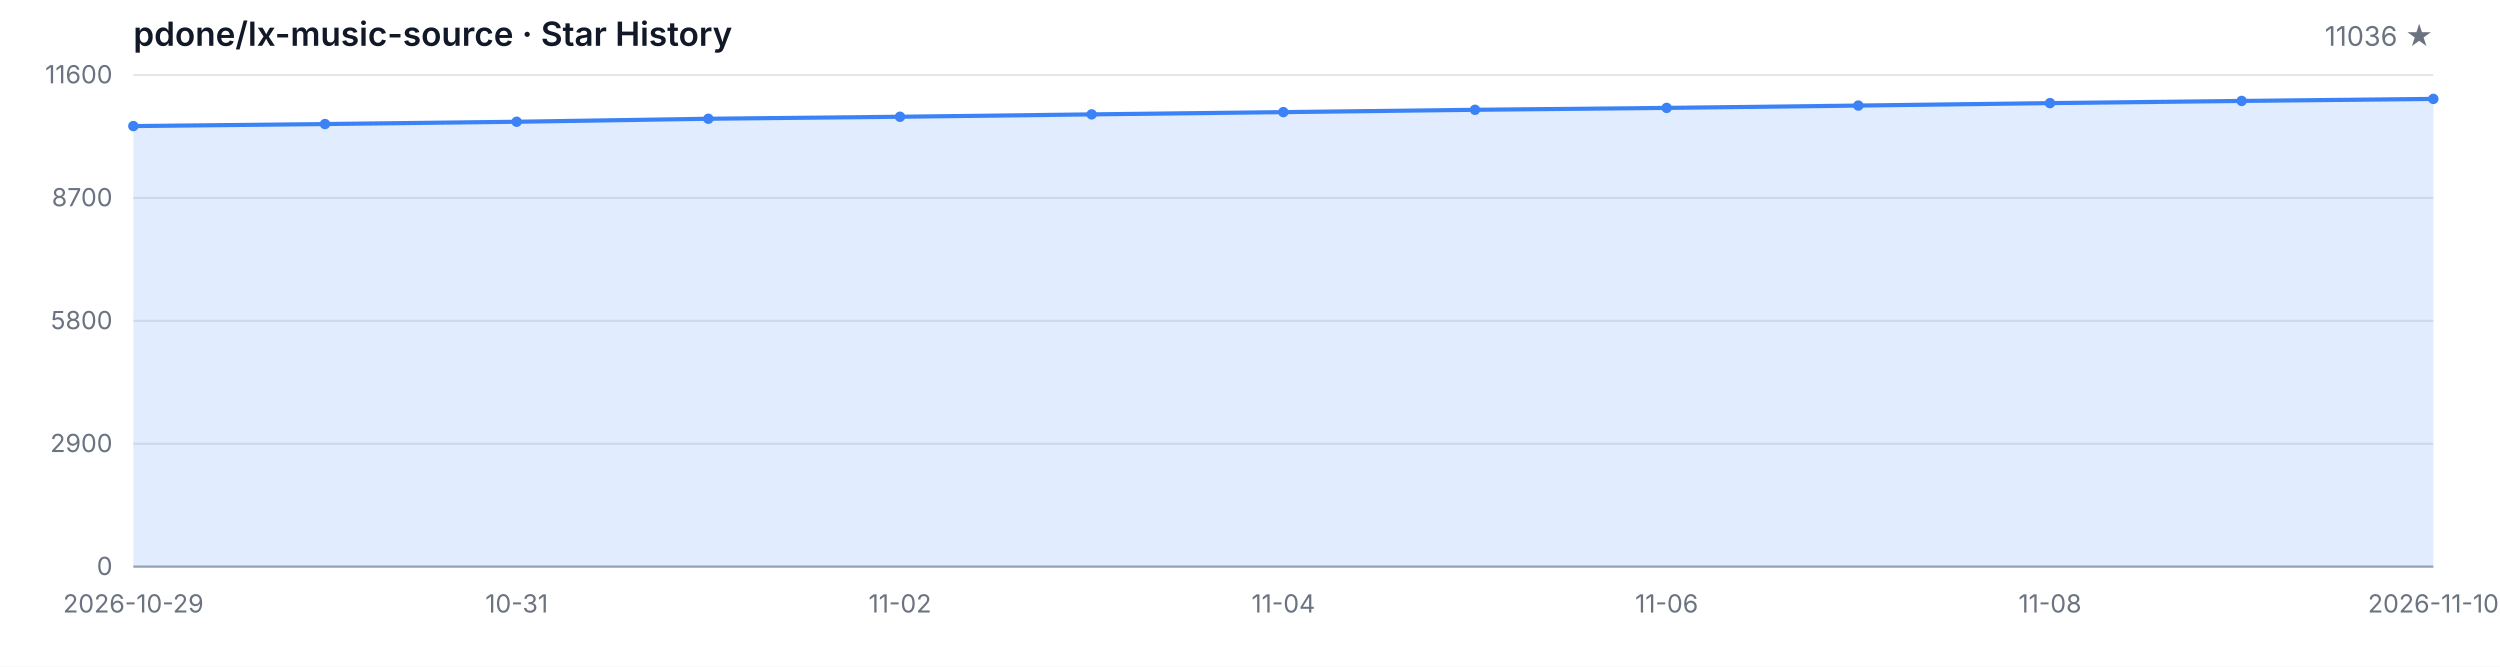
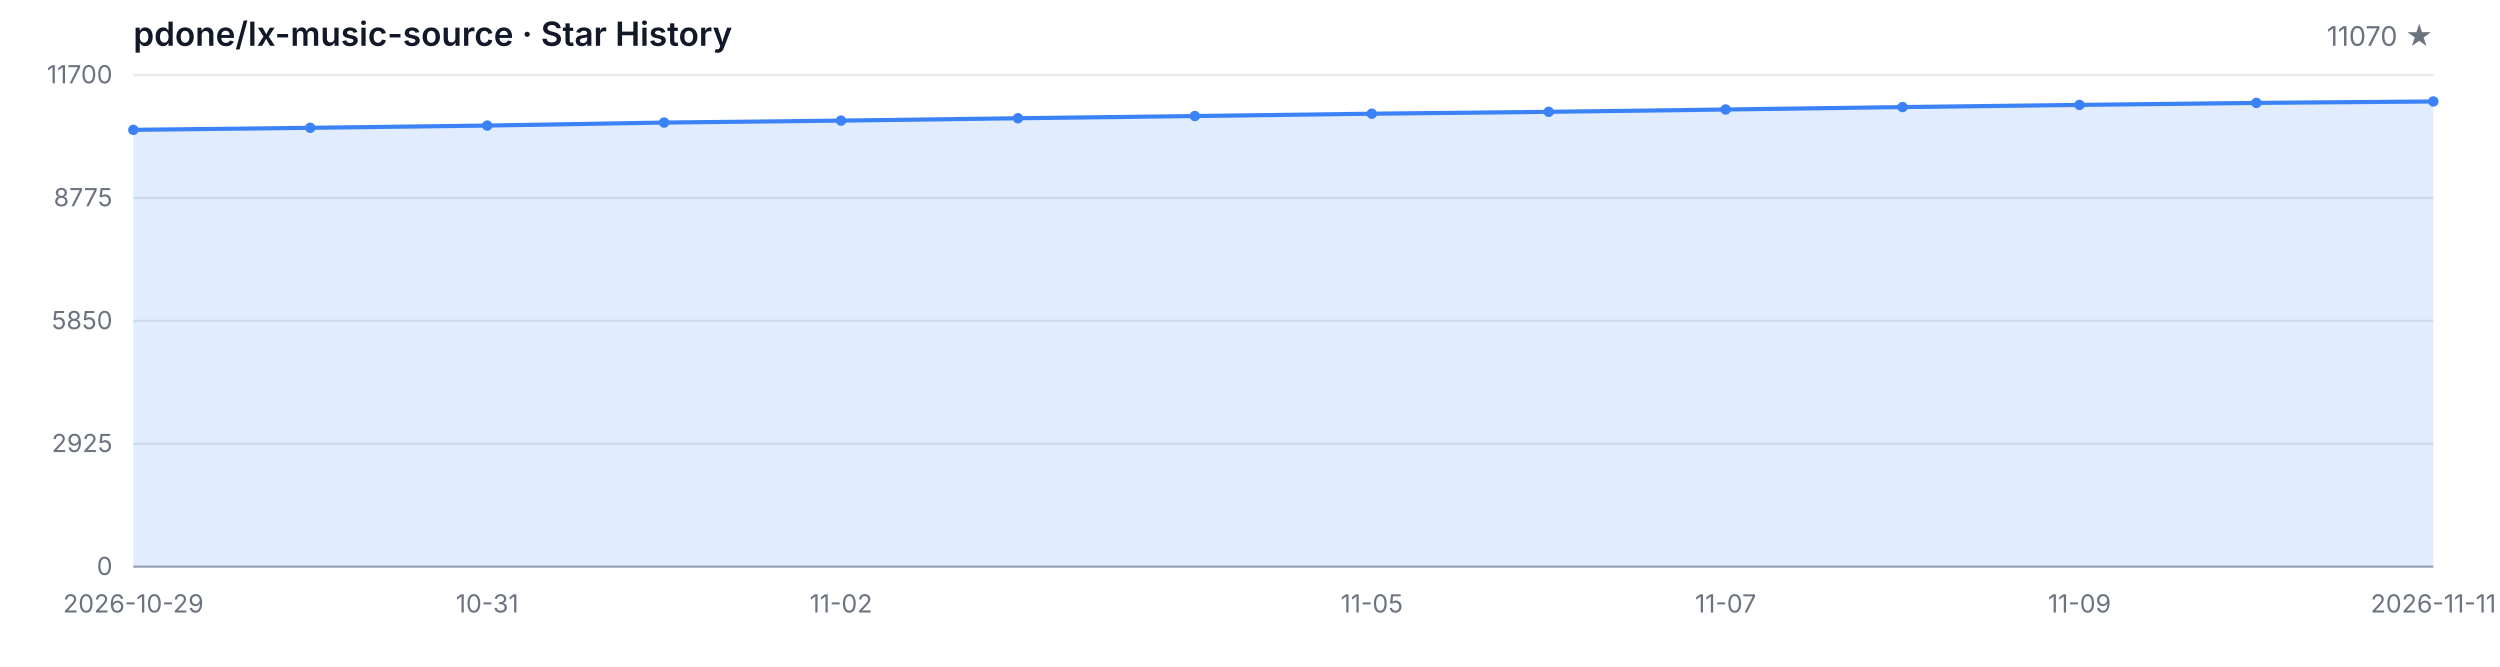
<svg xmlns="http://www.w3.org/2000/svg" width="1200" height="320" viewBox="0 0 1200 320" role="img" aria-label="Star History">
  <style>
  .bg { fill: #ffffff; }
  .grid { stroke: #e5e7eb; stroke-width: 1; }
  .axis { stroke: #9ca3af; stroke-width: 1; }
  .area { fill: rgba(59, 130, 246, 0.15); }
  .line { fill: none; stroke: #3b82f6; stroke-width: 2; stroke-linejoin: round; stroke-linecap: round; }
  .dot { fill: #3b82f6; }
  .tlabel { fill: #6b7280; font-family: -apple-system, BlinkMacSystemFont, 'Segoe UI', sans-serif; font-size: 12px; }
  .title { fill: #111827; font-family: -apple-system, BlinkMacSystemFont, 'Segoe UI', sans-serif; font-size: 16px; font-weight: 600; }
  .subtitle { fill: #6b7280; font-family: -apple-system, BlinkMacSystemFont, 'Segoe UI', sans-serif; font-size: 13px; }
  @media (prefers-color-scheme: dark) {
    .bg { fill: #0d1117; }
    .grid { stroke: #21262d; }
    .axis { stroke: #484f58; }
    .area { fill: rgba(58, 132, 255, 0.18); }
    .line { stroke: #58a6ff; }
    .dot { fill: #58a6ff; }
    .tlabel { fill: #8b949e; }
    .title { fill: #c9d1d9; }
    .subtitle { fill: #8b949e; }
  }
</style>
  <rect class="bg" width="1200" height="320" />
  <text class="title" x="64" y="22">pdone/lx-music-source · Star History</text>
-   <text class="subtitle" x="1168" y="22" text-anchor="end">11036 ★</text>
+   <text class="subtitle" x="1168" y="22" text-anchor="end">11070 ★</text>
  <line class="grid" x1="64" y1="272.00" x2="1168" y2="272.00" />
  <line class="grid" x1="64" y1="213.00" x2="1168" y2="213.00" />
  <line class="grid" x1="64" y1="154.00" x2="1168" y2="154.00" />
  <line class="grid" x1="64" y1="95.00" x2="1168" y2="95.00" />
  <line class="grid" x1="64" y1="36.00" x2="1168" y2="36.00" />
  <text class="tlabel" x="54" y="276.00" text-anchor="end">0</text>
-   <text class="tlabel" x="54" y="217.00" text-anchor="end">2900</text>
-   <text class="tlabel" x="54" y="158.00" text-anchor="end">5800</text>
-   <text class="tlabel" x="54" y="99.00" text-anchor="end">8700</text>
-   <text class="tlabel" x="54" y="40.00" text-anchor="end">11600</text>
+   <text class="tlabel" x="54" y="217.00" text-anchor="end">2925</text>
+   <text class="tlabel" x="54" y="158.00" text-anchor="end">5850</text>
+   <text class="tlabel" x="54" y="99.00" text-anchor="end">8775</text>
+   <text class="tlabel" x="54" y="40.00" text-anchor="end">11700</text>
  <line class="axis" x1="64" y1="272" x2="1168" y2="272" />
-   <path class="area" d="M 64.00 272.00 L 64.00 60.52 L 156.00 59.54 L 248.00 58.44 L 340.00 57.00 L 432.00 56.04 L 524.00 54.90 L 616.00 53.82 L 708.00 52.70 L 800.00 51.79 L 892.00 50.67 L 984.00 49.49 L 1076.00 48.45 L 1168.00 47.47 L 1168.00 272.00 Z" />
-   <path class="line" d="M 64.00 60.52 L 156.00 59.54 L 248.00 58.44 L 340.00 57.00 L 432.00 56.04 L 524.00 54.90 L 616.00 53.82 L 708.00 52.70 L 800.00 51.79 L 892.00 50.67 L 984.00 49.49 L 1076.00 48.45 L 1168.00 47.47" />
-   <circle class="dot" cx="64.00" cy="60.52" r="2.5" />
-   <circle class="dot" cx="156.00" cy="59.54" r="2.5" />
-   <circle class="dot" cx="248.00" cy="58.44" r="2.5" />
-   <circle class="dot" cx="340.00" cy="57.00" r="2.5" />
-   <circle class="dot" cx="432.00" cy="56.04" r="2.5" />
-   <circle class="dot" cx="524.00" cy="54.90" r="2.5" />
-   <circle class="dot" cx="616.00" cy="53.82" r="2.5" />
-   <circle class="dot" cx="708.00" cy="52.70" r="2.5" />
-   <circle class="dot" cx="800.00" cy="51.79" r="2.5" />
-   <circle class="dot" cx="892.00" cy="50.67" r="2.5" />
-   <circle class="dot" cx="984.00" cy="49.49" r="2.5" />
-   <circle class="dot" cx="1076.00" cy="48.45" r="2.5" />
-   <circle class="dot" cx="1168.00" cy="47.47" r="2.5" />
+   <path class="area" d="M 64.00 272.00 L 64.00 62.32 L 148.92 61.35 L 233.85 60.27 L 318.77 58.83 L 403.69 57.89 L 488.62 56.76 L 573.54 55.69 L 658.46 54.58 L 743.38 53.67 L 828.31 52.56 L 913.23 51.39 L 998.15 50.36 L 1083.08 49.39 L 1168.00 48.71 L 1168.00 272.00 Z" />
+   <path class="line" d="M 64.00 62.32 L 148.92 61.35 L 233.85 60.27 L 318.77 58.83 L 403.69 57.89 L 488.62 56.76 L 573.54 55.69 L 658.46 54.58 L 743.38 53.67 L 828.31 52.56 L 913.23 51.39 L 998.15 50.36 L 1083.08 49.39 L 1168.00 48.71" />
+   <circle class="dot" cx="64.00" cy="62.32" r="2.5" />
+   <circle class="dot" cx="148.92" cy="61.35" r="2.5" />
+   <circle class="dot" cx="233.85" cy="60.27" r="2.5" />
+   <circle class="dot" cx="318.77" cy="58.83" r="2.5" />
+   <circle class="dot" cx="403.69" cy="57.89" r="2.5" />
+   <circle class="dot" cx="488.62" cy="56.76" r="2.5" />
+   <circle class="dot" cx="573.54" cy="55.69" r="2.5" />
+   <circle class="dot" cx="658.46" cy="54.58" r="2.5" />
+   <circle class="dot" cx="743.38" cy="53.67" r="2.5" />
+   <circle class="dot" cx="828.31" cy="52.56" r="2.5" />
+   <circle class="dot" cx="913.23" cy="51.39" r="2.5" />
+   <circle class="dot" cx="998.15" cy="50.36" r="2.5" />
+   <circle class="dot" cx="1083.08" cy="49.39" r="2.5" />
+   <circle class="dot" cx="1168.00" cy="48.71" r="2.5" />
  <text class="tlabel" x="64.00" y="294" text-anchor="middle">2026-10-29</text>
-   <text class="tlabel" x="248.00" y="294" text-anchor="middle">10-31</text>
-   <text class="tlabel" x="432.00" y="294" text-anchor="middle">11-02</text>
-   <text class="tlabel" x="616.00" y="294" text-anchor="middle">11-04</text>
-   <text class="tlabel" x="800.00" y="294" text-anchor="middle">11-06</text>
-   <text class="tlabel" x="984.00" y="294" text-anchor="middle">11-08</text>
-   <text class="tlabel" x="1168.00" y="294" text-anchor="middle">2026-11-10</text>
+   <text class="tlabel" x="233.85" y="294" text-anchor="middle">10-31</text>
+   <text class="tlabel" x="403.69" y="294" text-anchor="middle">11-02</text>
+   <text class="tlabel" x="658.46" y="294" text-anchor="middle">11-05</text>
+   <text class="tlabel" x="828.31" y="294" text-anchor="middle">11-07</text>
+   <text class="tlabel" x="998.15" y="294" text-anchor="middle">11-09</text>
+   <text class="tlabel" x="1168.00" y="294" text-anchor="middle">2026-11-11</text>
</svg>
